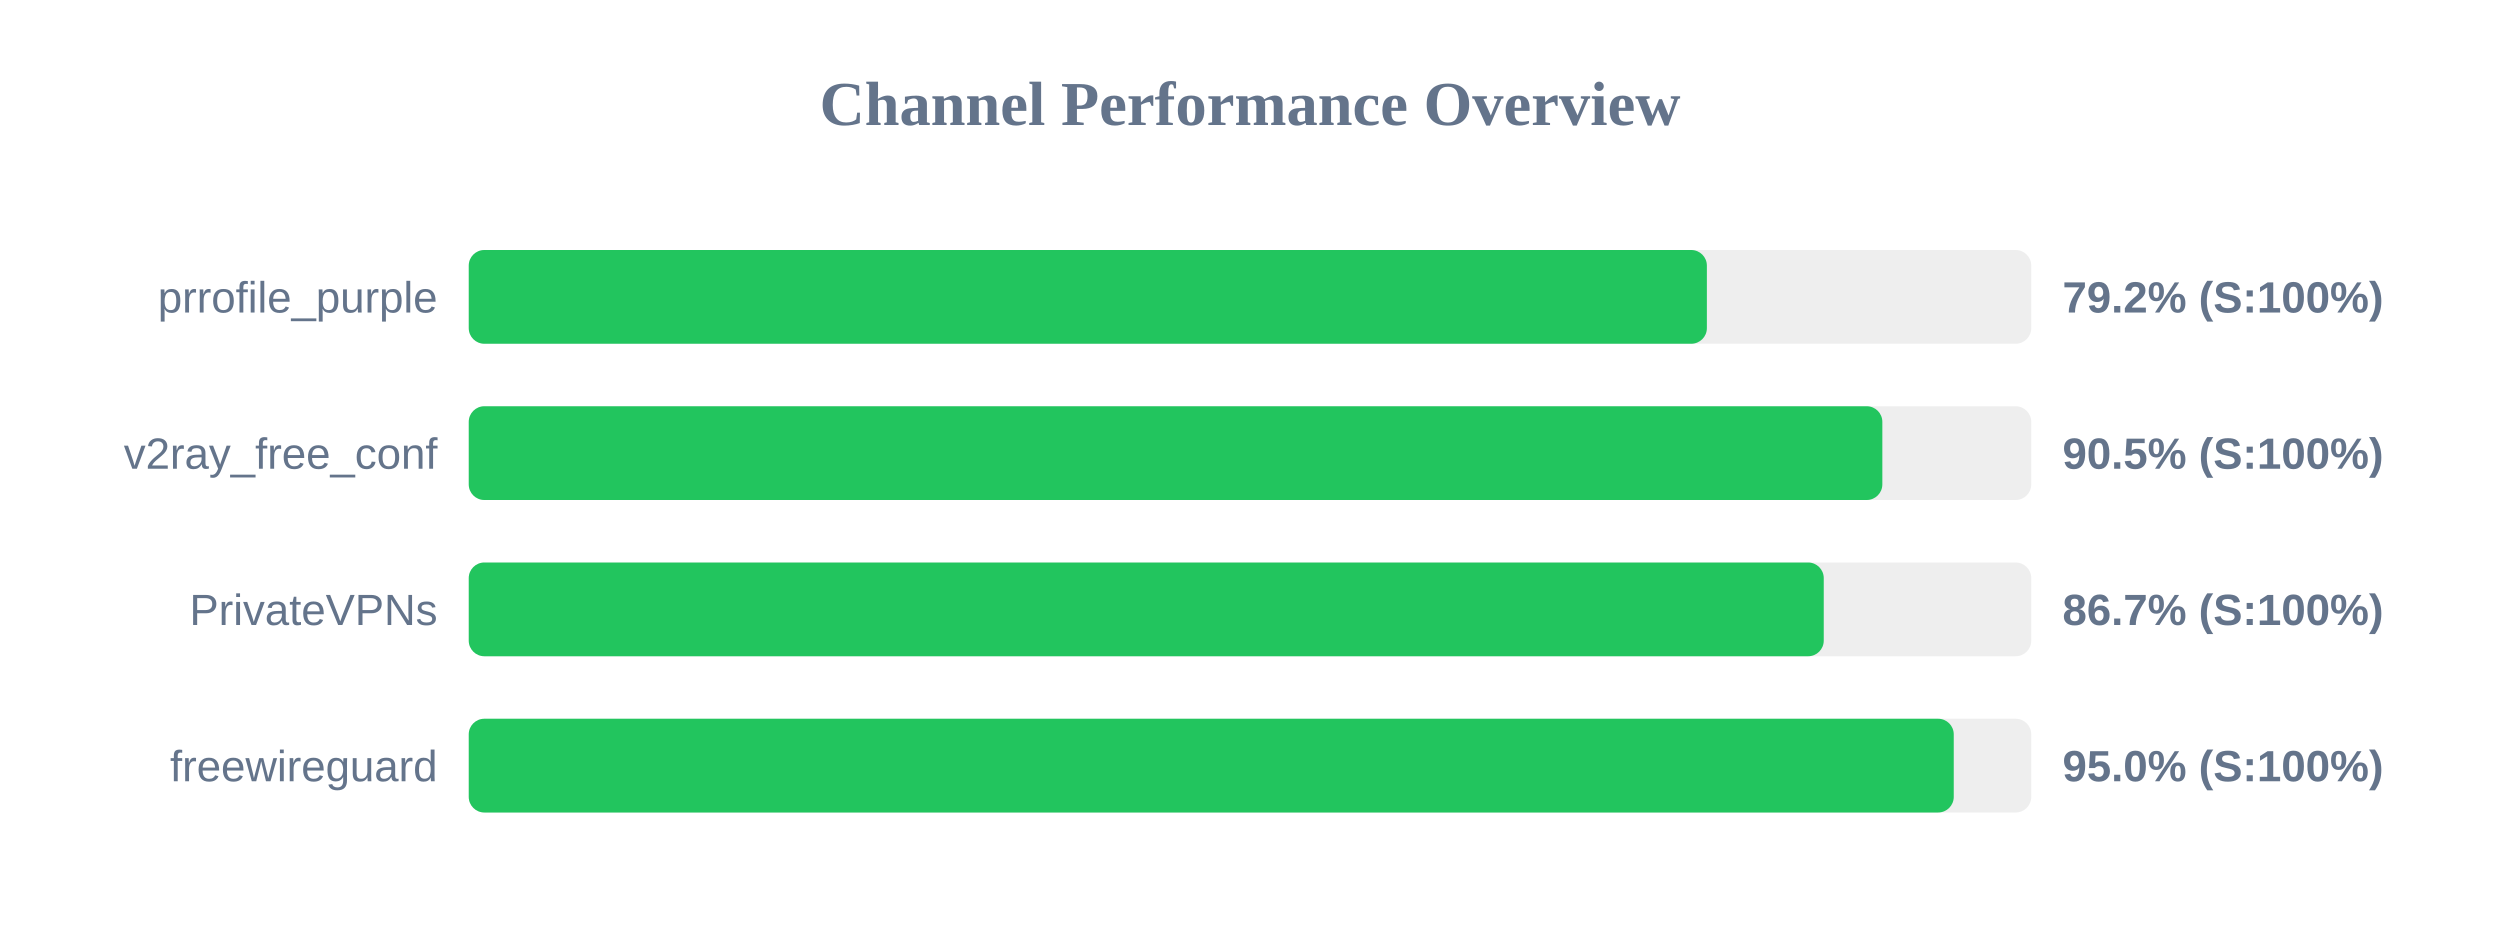
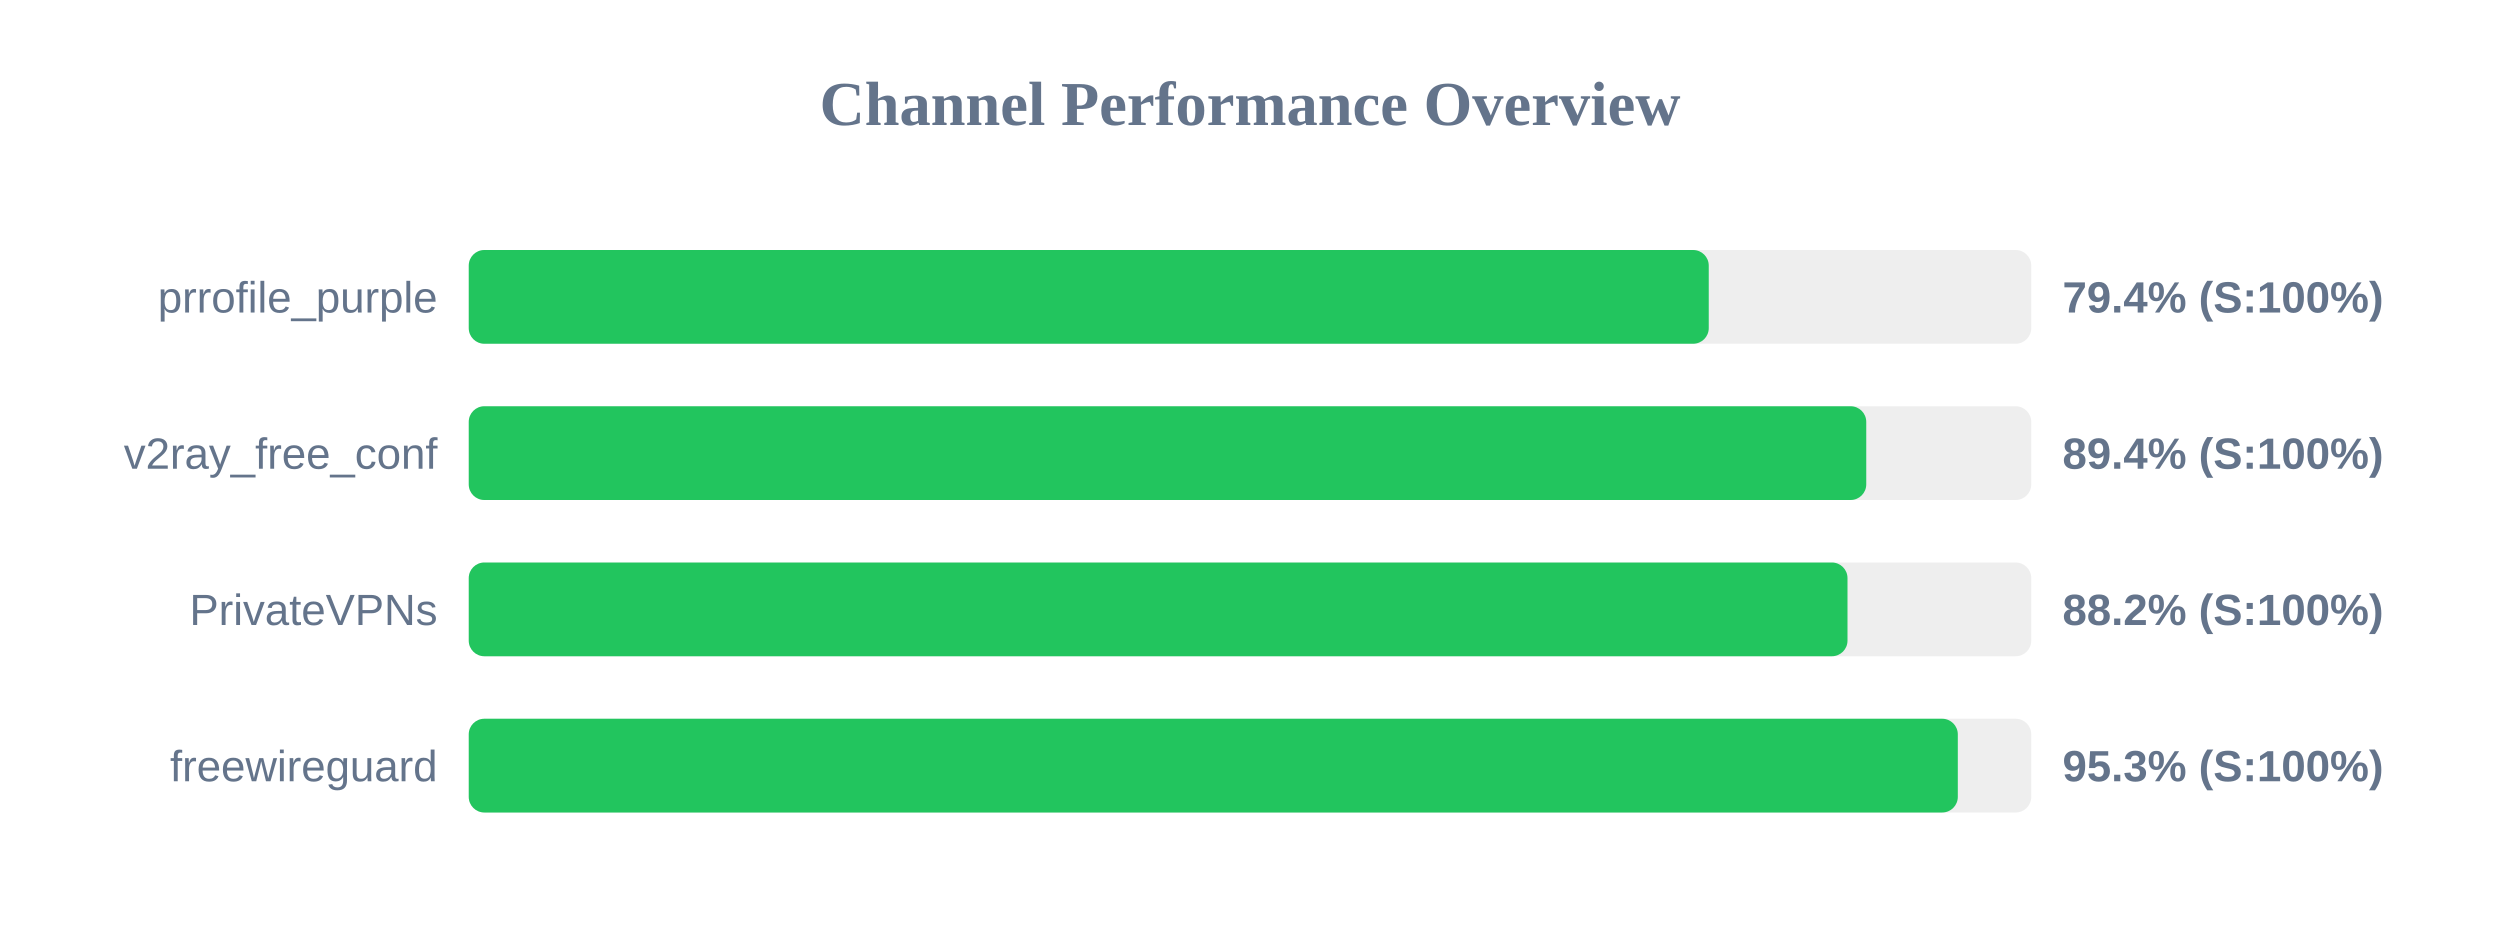
<svg xmlns="http://www.w3.org/2000/svg" width="800" height="300" version="1.1">
  <style>
        .row { font: 14px Arial; fill: #64748b; }
        .score { font: bold 14px Arial; fill: #64748b; }
    </style>
  <text x="400" y="40" text-anchor="middle" font-size="20px" font-weight="bold" fill="#64748b">Channel Performance Overview</text>
  <rect x="150" y="80" width="500" height="30" fill="#eee" rx="5" />
-   <rect x="150" y="80" width="396.2" height="30" fill="#22c55e" rx="5" />
+   <rect x="150" y="80" width="396.8" height="30" fill="#22c55e" rx="5" />
  <text x="140" y="100" text-anchor="end" class="row">prrofile_purple</text>
-   <text x="660" y="100" text-anchor="start" class="score">79.2% (S:100%)</text>
+   <text x="660" y="100" text-anchor="start" class="score">79.4% (S:100%)</text>
  <rect x="150" y="130" width="500" height="30" fill="#eee" rx="5" />
-   <rect x="150" y="130" width="452.35" height="30" fill="#22c55e" rx="5" />
+   <rect x="150" y="130" width="447.2" height="30" fill="#22c55e" rx="5" />
  <text x="140" y="150" text-anchor="end" class="row">v2ray_free_conf</text>
-   <text x="660" y="150" text-anchor="start" class="score">90.5% (S:100%)</text>
+   <text x="660" y="150" text-anchor="start" class="score">89.4% (S:100%)</text>
  <rect x="150" y="180" width="500" height="30" fill="#eee" rx="5" />
-   <rect x="150" y="180" width="433.6" height="30" fill="#22c55e" rx="5" />
+   <rect x="150" y="180" width="441.2" height="30" fill="#22c55e" rx="5" />
  <text x="140" y="200" text-anchor="end" class="row">PrivateVPNs</text>
-   <text x="660" y="200" text-anchor="start" class="score">86.7% (S:100%)</text>
+   <text x="660" y="200" text-anchor="start" class="score">88.2% (S:100%)</text>
  <rect x="150" y="230" width="500" height="30" fill="#eee" rx="5" />
-   <rect x="150" y="230" width="475.2" height="30" fill="#22c55e" rx="5" />
+   <rect x="150" y="230" width="476.5" height="30" fill="#22c55e" rx="5" />
  <text x="140" y="250" text-anchor="end" class="row">freewireguard</text>
-   <text x="660" y="250" text-anchor="start" class="score">95.0% (S:100%)</text>
+   <text x="660" y="250" text-anchor="start" class="score">95.3% (S:100%)</text>
</svg>
